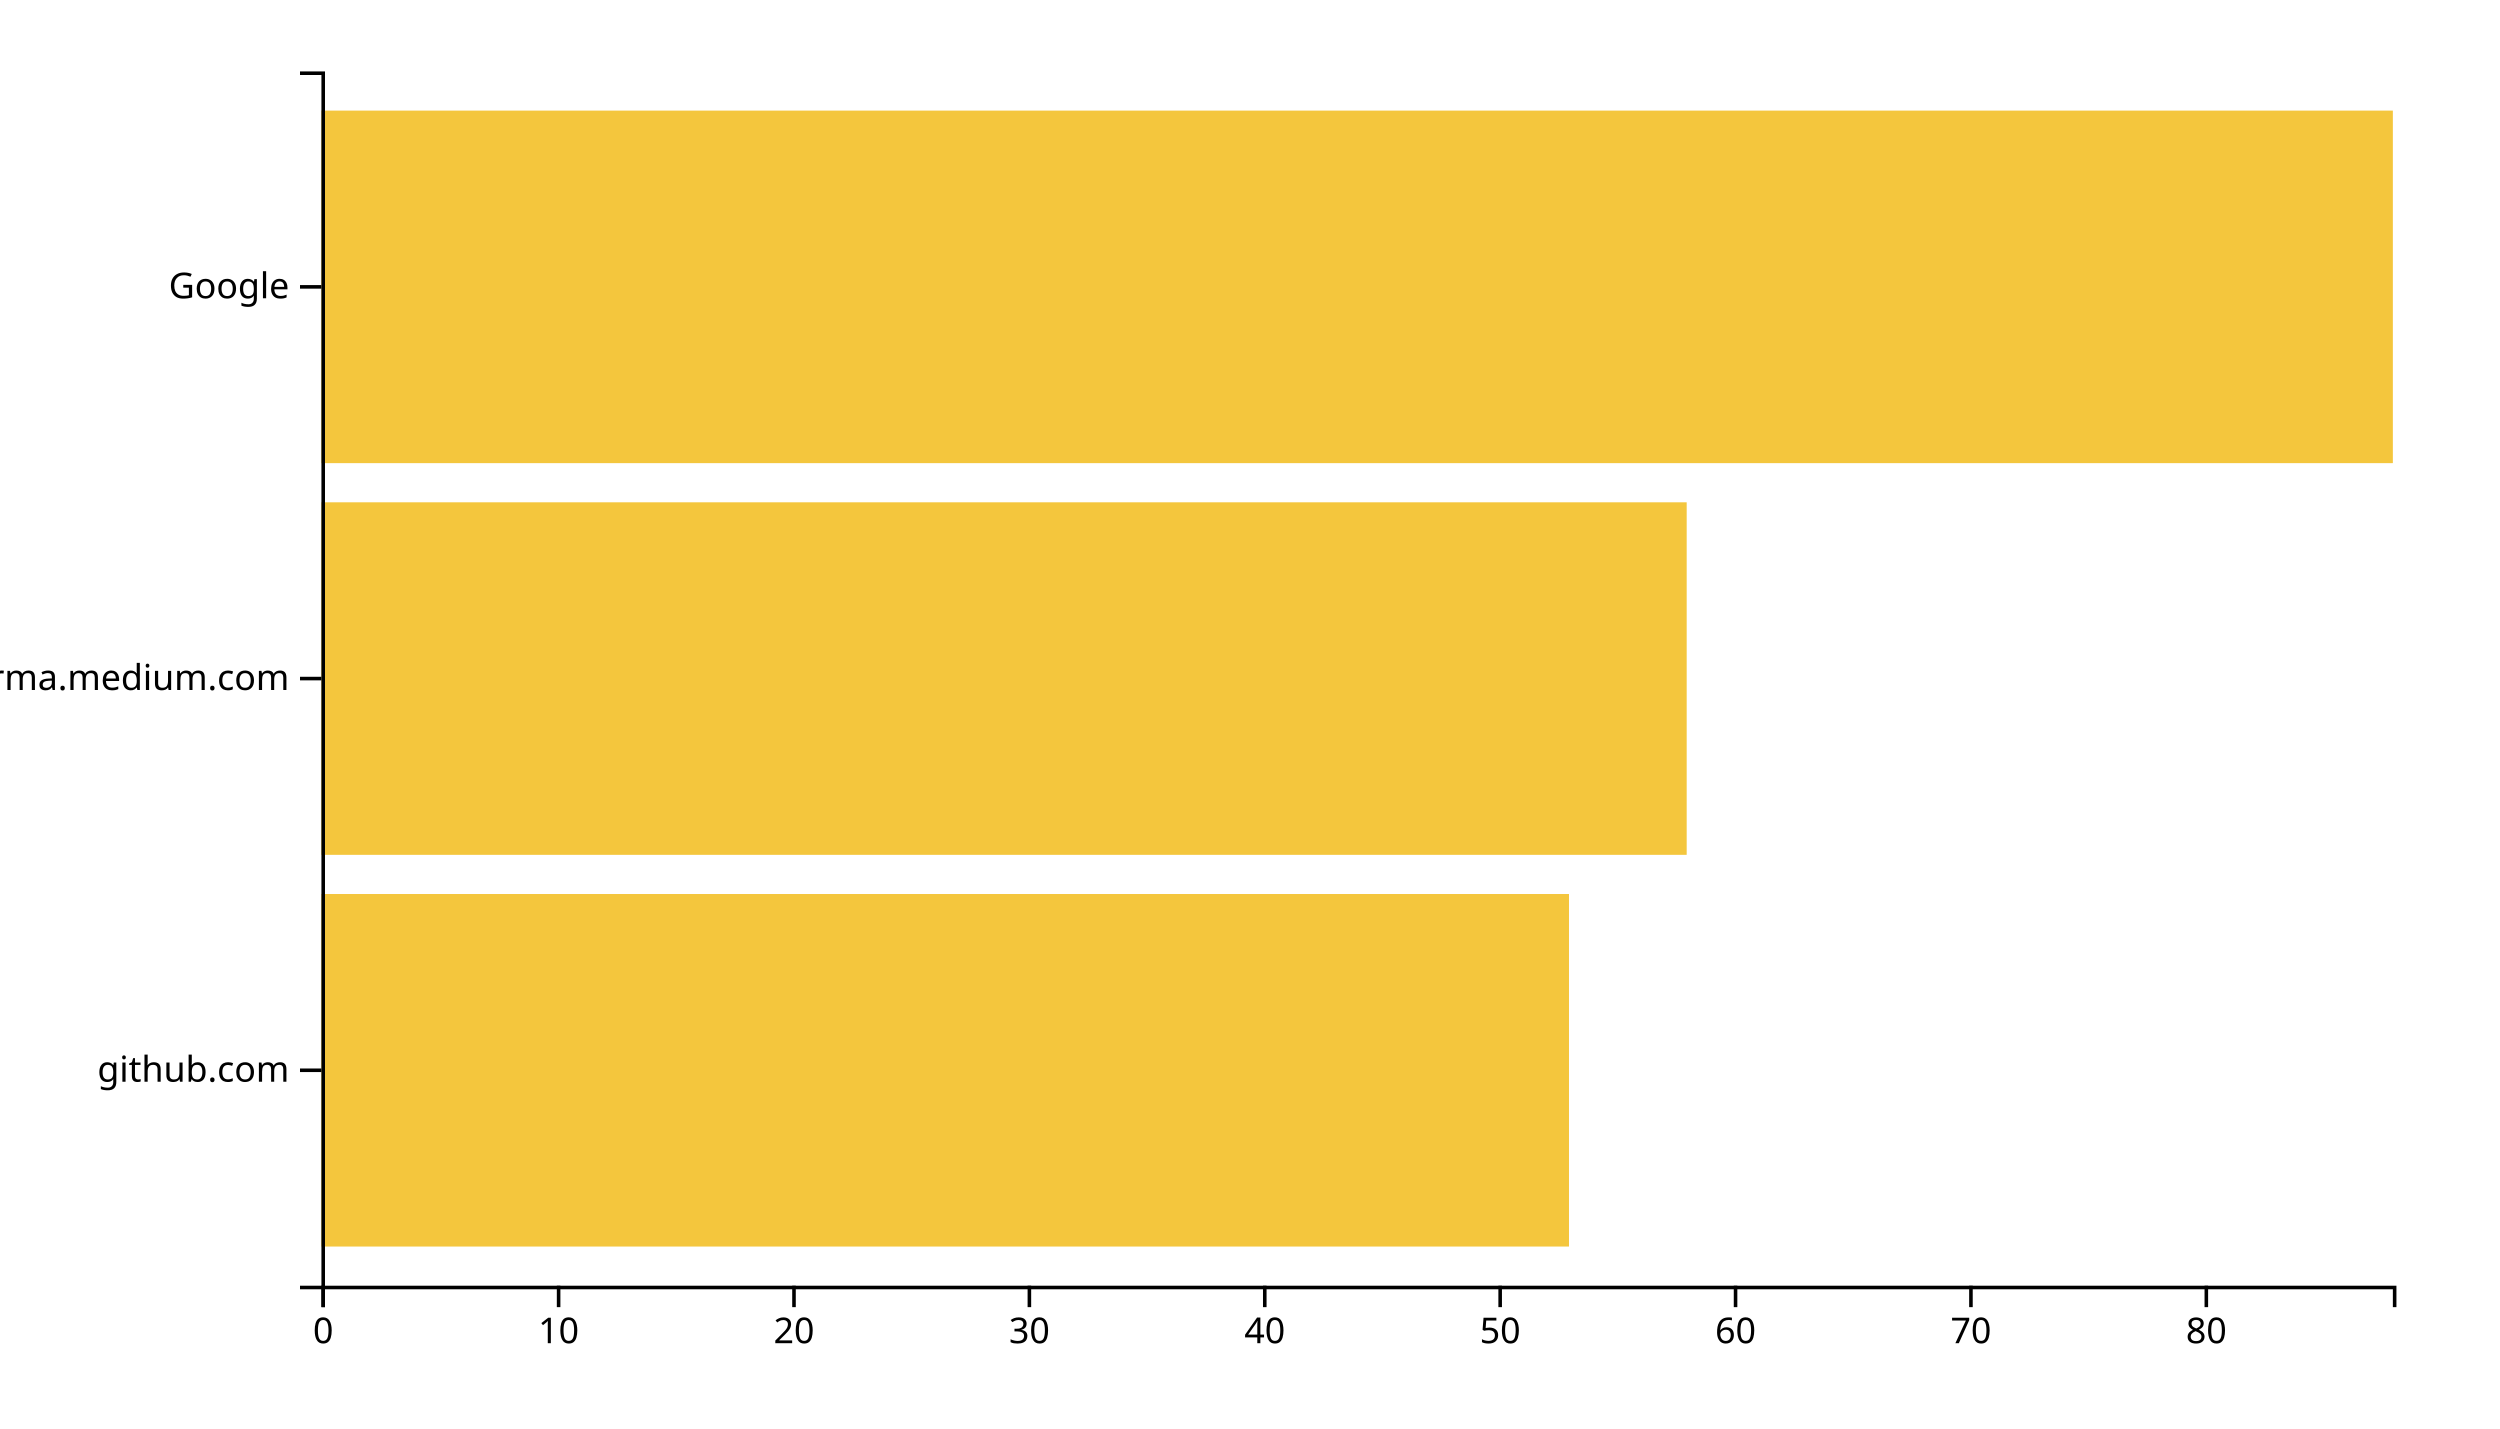
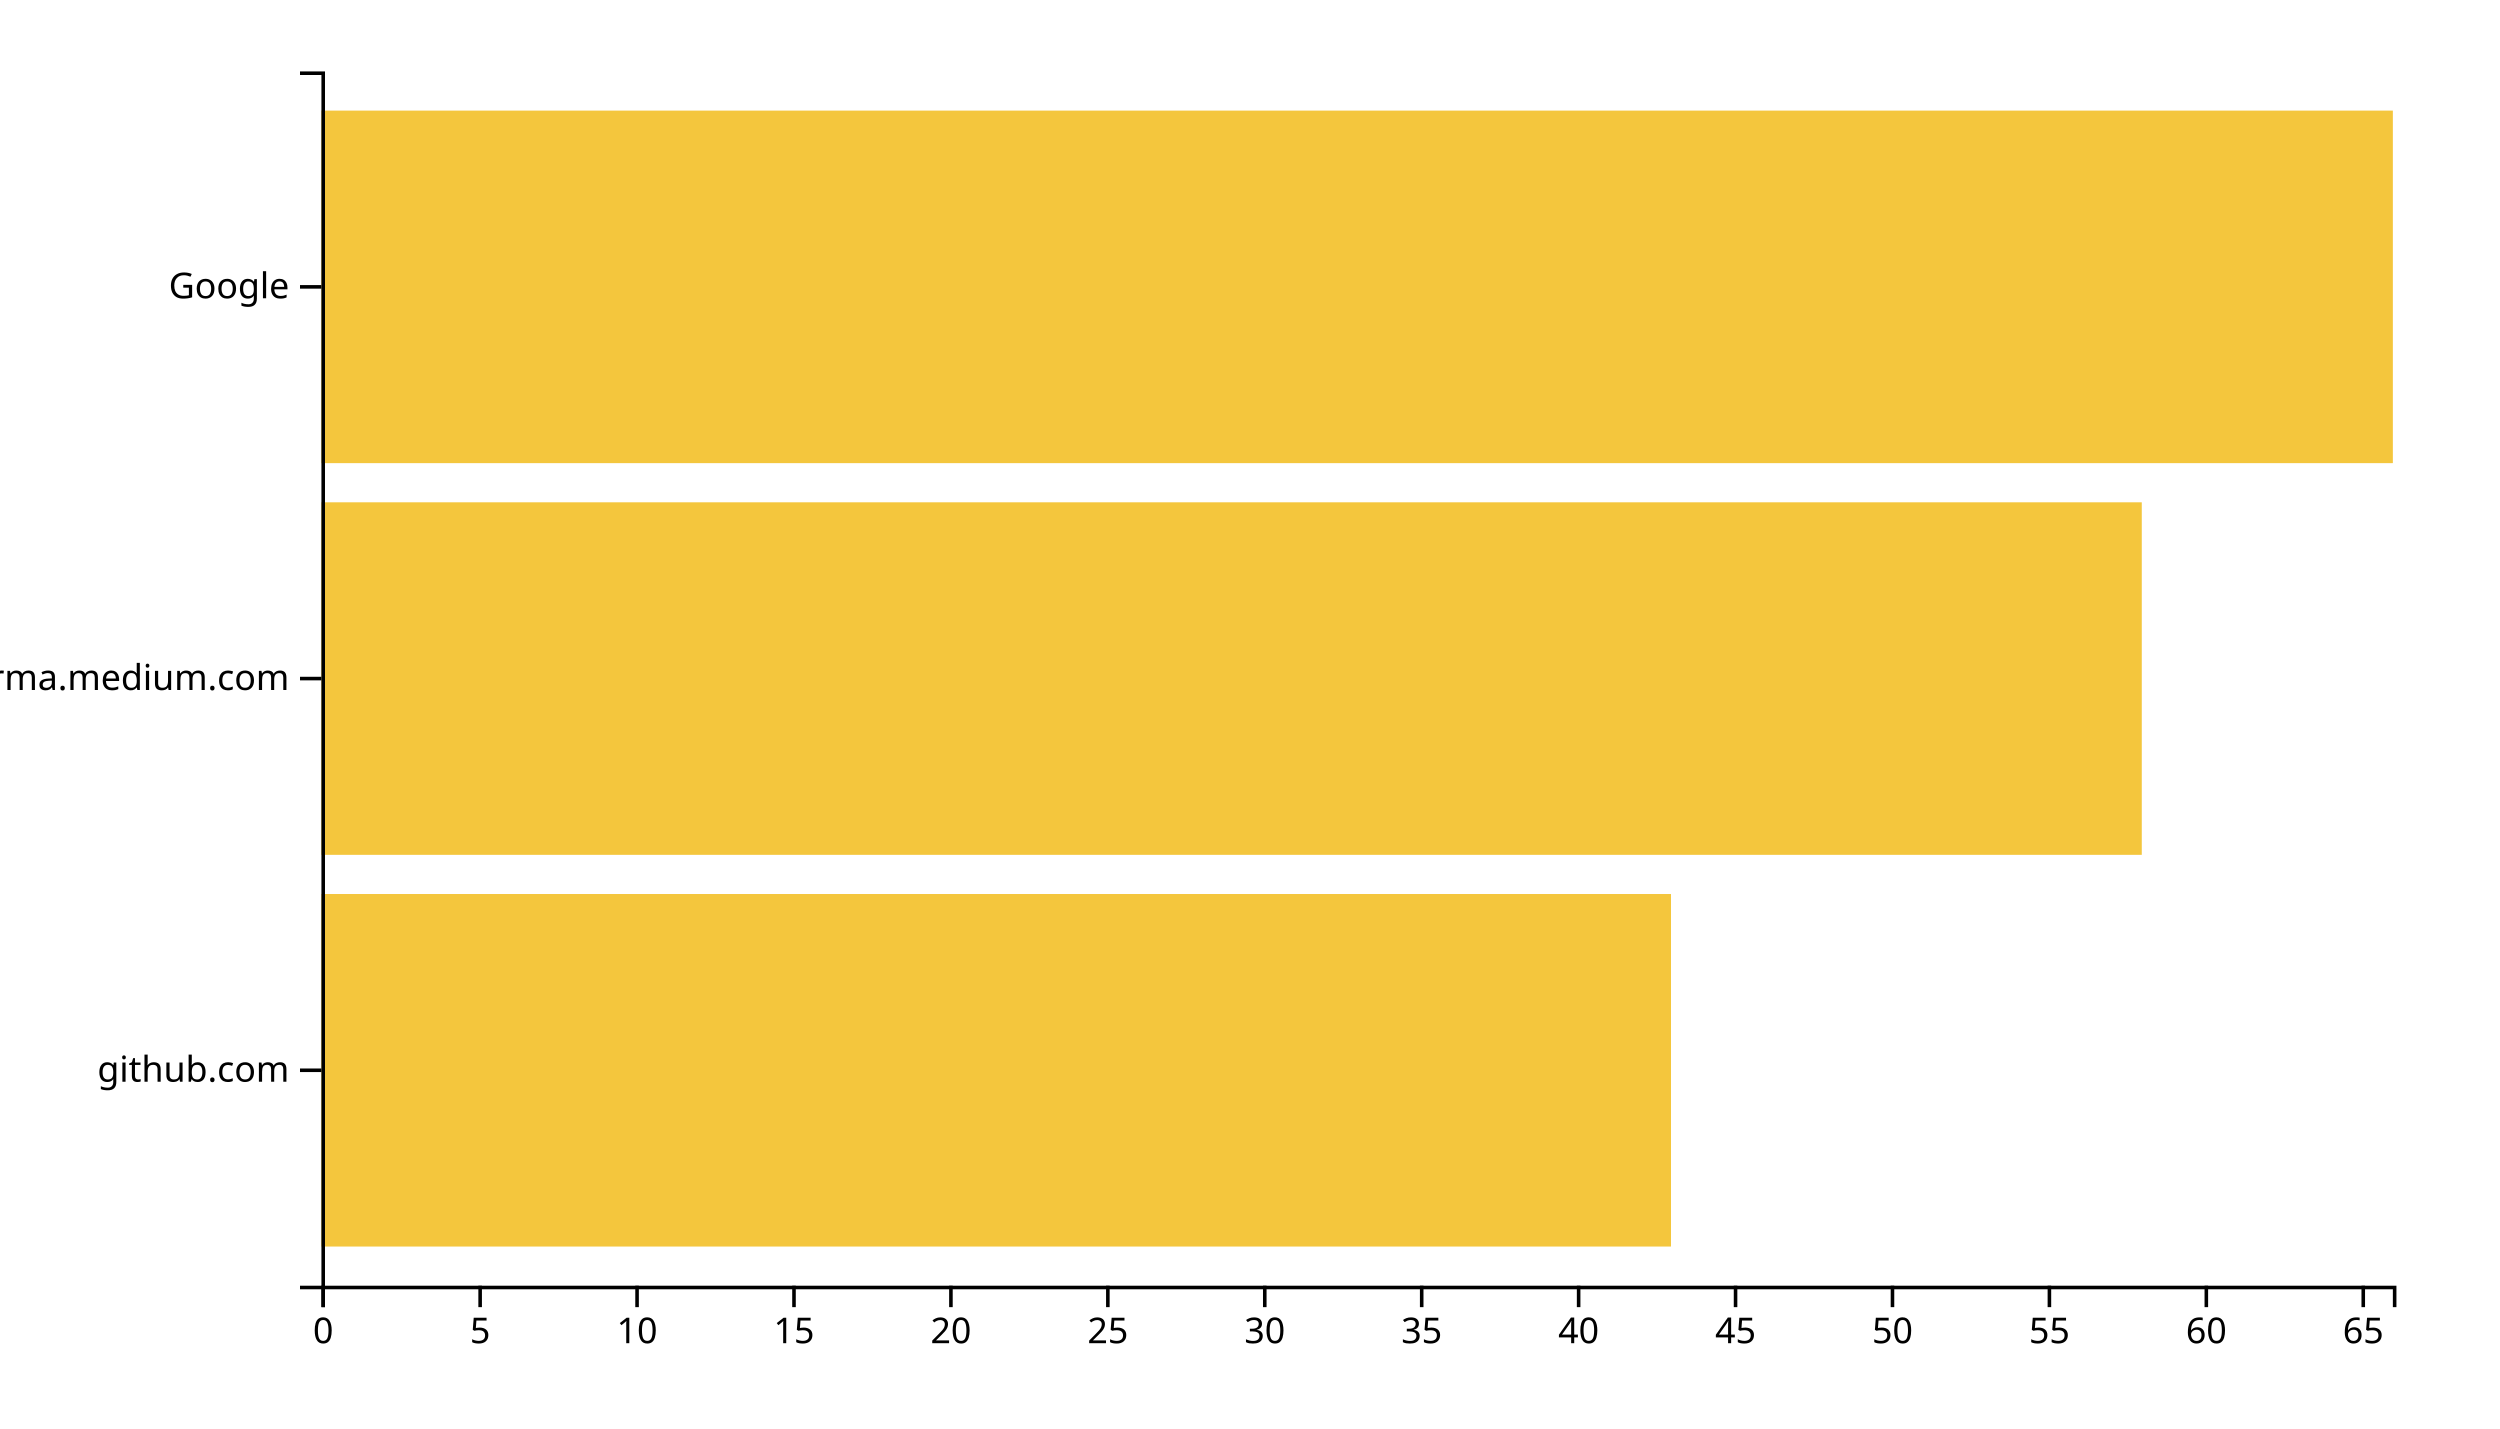
<svg xmlns="http://www.w3.org/2000/svg" width="700" height="400">
  <g transform="translate(90,20)">
-     <rect class="bar" width="349.318" y="230.323" height="98.71" style="fill: #f4c63d; text-anchor: end;" />
-     <rect class="bar" width="382.273" y="120.645" height="98.71" style="fill: #f4c63d; text-anchor: end;" />
+     <rect class="bar" width="377.879" y="230.323" height="98.71" style="fill: #f4c63d; text-anchor: end;" />
+     <rect class="bar" width="509.697" y="120.645" height="98.71" style="fill: #f4c63d; text-anchor: end;" />
    <rect class="bar" width="580" y="10.968" height="98.71" style="fill: #f4c63d; text-anchor: end;" />
    <g transform="translate(0,340)" fill="none" font-size="10" font-family="sans-serif" text-anchor="middle">
      <path class="domain" stroke="currentColor" d="M0.5,6V0.5H580.5V6" />
      <g class="tick" opacity="1" transform="translate(0.5,0)">
        <line stroke="currentColor" y2="6" />
        <text fill="currentColor" y="9" dy="0.71em">0</text>
      </g>
-       <g class="tick" opacity="1" transform="translate(66.40909,0)">
+       <g class="tick" opacity="1" transform="translate(44.43939,0)">
+         <line stroke="currentColor" y2="6" />
+         <text fill="currentColor" y="9" dy="0.71em">5</text>
+       </g>
+       <g class="tick" opacity="1" transform="translate(88.37879,0)">
        <line stroke="currentColor" y2="6" />
        <text fill="currentColor" y="9" dy="0.71em">10</text>
      </g>
      <g class="tick" opacity="1" transform="translate(132.3182,0)">
        <line stroke="currentColor" y2="6" />
+         <text fill="currentColor" y="9" dy="0.71em">15</text>
+       </g>
+       <g class="tick" opacity="1" transform="translate(176.2576,0)">
+         <line stroke="currentColor" y2="6" />
        <text fill="currentColor" y="9" dy="0.71em">20</text>
      </g>
-       <g class="tick" opacity="1" transform="translate(198.2273,0)">
+       <g class="tick" opacity="1" transform="translate(220.197,0)">
+         <line stroke="currentColor" y2="6" />
+         <text fill="currentColor" y="9" dy="0.71em">25</text>
+       </g>
+       <g class="tick" opacity="1" transform="translate(264.1364,0)">
        <line stroke="currentColor" y2="6" />
        <text fill="currentColor" y="9" dy="0.71em">30</text>
      </g>
-       <g class="tick" opacity="1" transform="translate(264.1364,0)">
+       <g class="tick" opacity="1" transform="translate(308.0758,0)">
+         <line stroke="currentColor" y2="6" />
+         <text fill="currentColor" y="9" dy="0.71em">35</text>
+       </g>
+       <g class="tick" opacity="1" transform="translate(352.0152,0)">
        <line stroke="currentColor" y2="6" />
        <text fill="currentColor" y="9" dy="0.71em">40</text>
      </g>
-       <g class="tick" opacity="1" transform="translate(330.0455,0)">
+       <g class="tick" opacity="1" transform="translate(395.9545,0)">
+         <line stroke="currentColor" y2="6" />
+         <text fill="currentColor" y="9" dy="0.71em">45</text>
+       </g>
+       <g class="tick" opacity="1" transform="translate(439.8939,0)">
        <line stroke="currentColor" y2="6" />
        <text fill="currentColor" y="9" dy="0.71em">50</text>
      </g>
-       <g class="tick" opacity="1" transform="translate(395.9545,0)">
+       <g class="tick" opacity="1" transform="translate(483.8333,0)">
+         <line stroke="currentColor" y2="6" />
+         <text fill="currentColor" y="9" dy="0.71em">55</text>
+       </g>
+       <g class="tick" opacity="1" transform="translate(527.7727,0)">
        <line stroke="currentColor" y2="6" />
        <text fill="currentColor" y="9" dy="0.71em">60</text>
      </g>
-       <g class="tick" opacity="1" transform="translate(461.8636,0)">
+       <g class="tick" opacity="1" transform="translate(571.7121,0)">
        <line stroke="currentColor" y2="6" />
-         <text fill="currentColor" y="9" dy="0.71em">70</text>
-       </g>
-       <g class="tick" opacity="1" transform="translate(527.7727,0)">
-         <line stroke="currentColor" y2="6" />
-         <text fill="currentColor" y="9" dy="0.71em">80</text>
+         <text fill="currentColor" y="9" dy="0.71em">65</text>
      </g>
    </g>
    <g fill="none" font-size="10" font-family="sans-serif" text-anchor="end">
      <path class="domain" stroke="currentColor" d="M-6,340.5H0.5V0.5H-6" />
      <g class="tick" opacity="1" transform="translate(0,279.6774)">
        <line stroke="currentColor" x2="-6" />
        <text fill="currentColor" x="-9" dy="0.32em">github.com</text>
      </g>
      <g class="tick" opacity="1" transform="translate(0,170)">
        <line stroke="currentColor" x2="-6" />
        <text fill="currentColor" x="-9" dy="0.32em">xgirma.medium.com</text>
      </g>
      <g class="tick" opacity="1" transform="translate(0,60.32258)">
        <line stroke="currentColor" x2="-6" />
        <text fill="currentColor" x="-9" dy="0.32em">Google</text>
      </g>
    </g>
  </g>
</svg>
